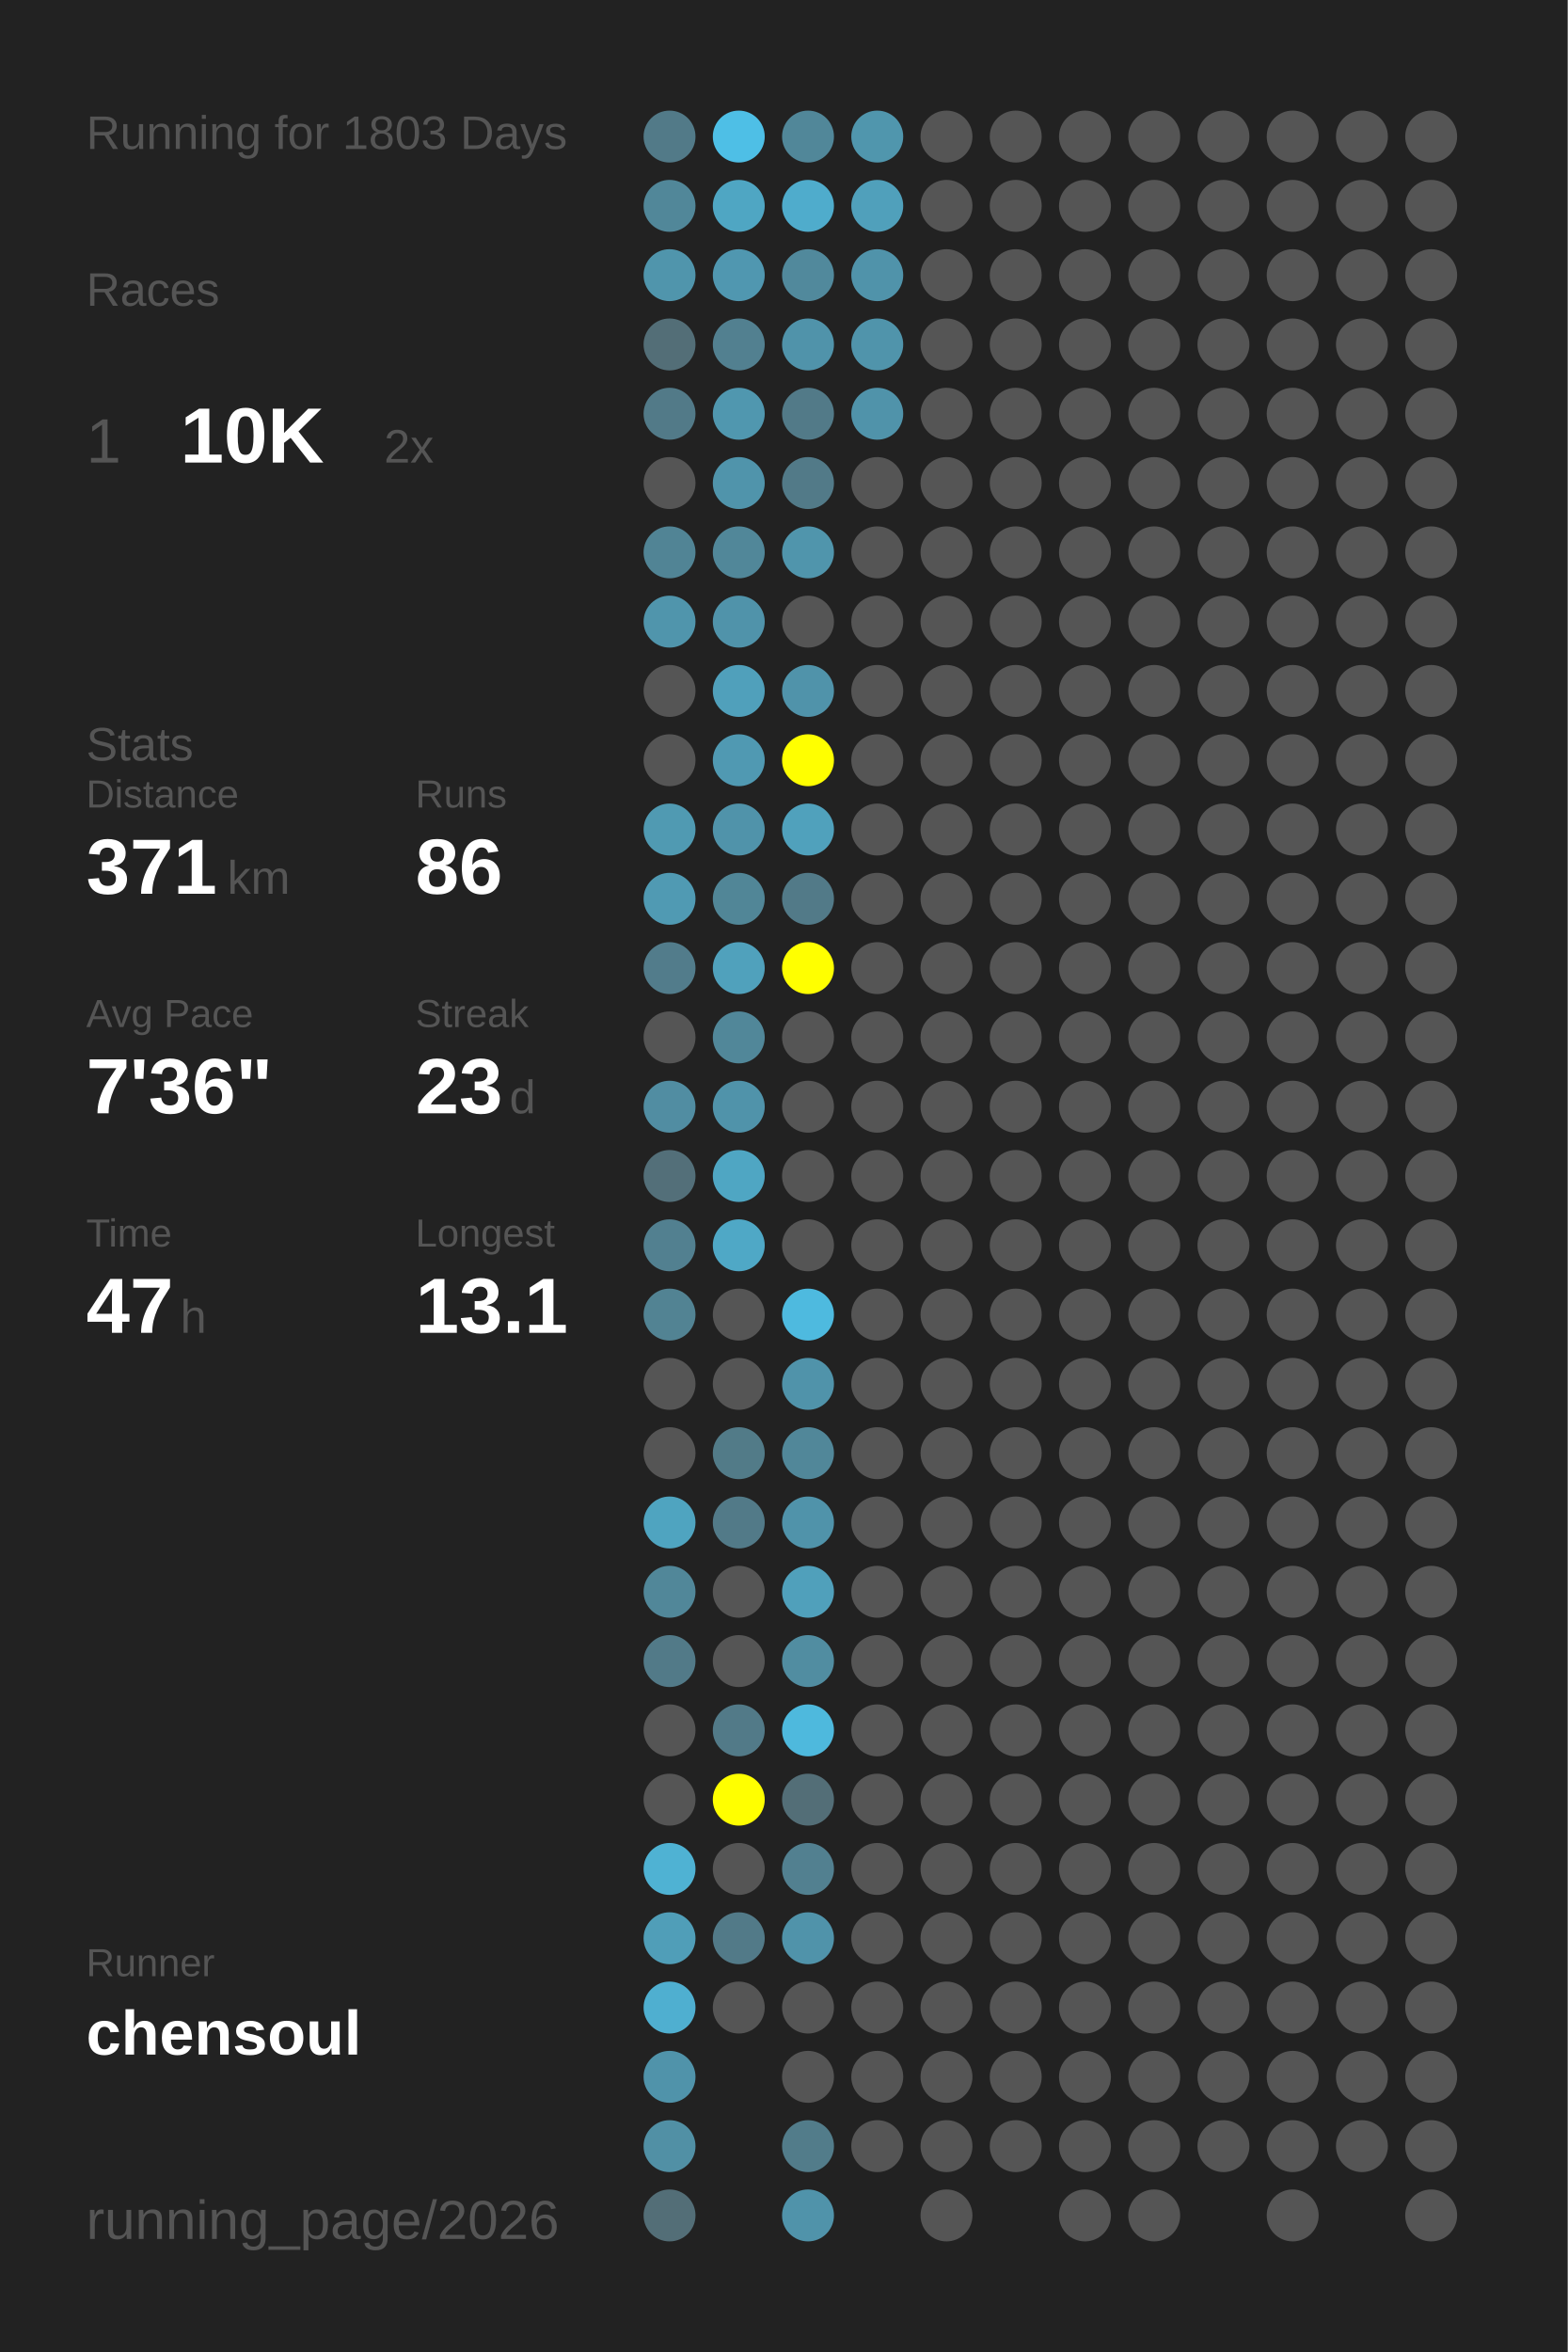
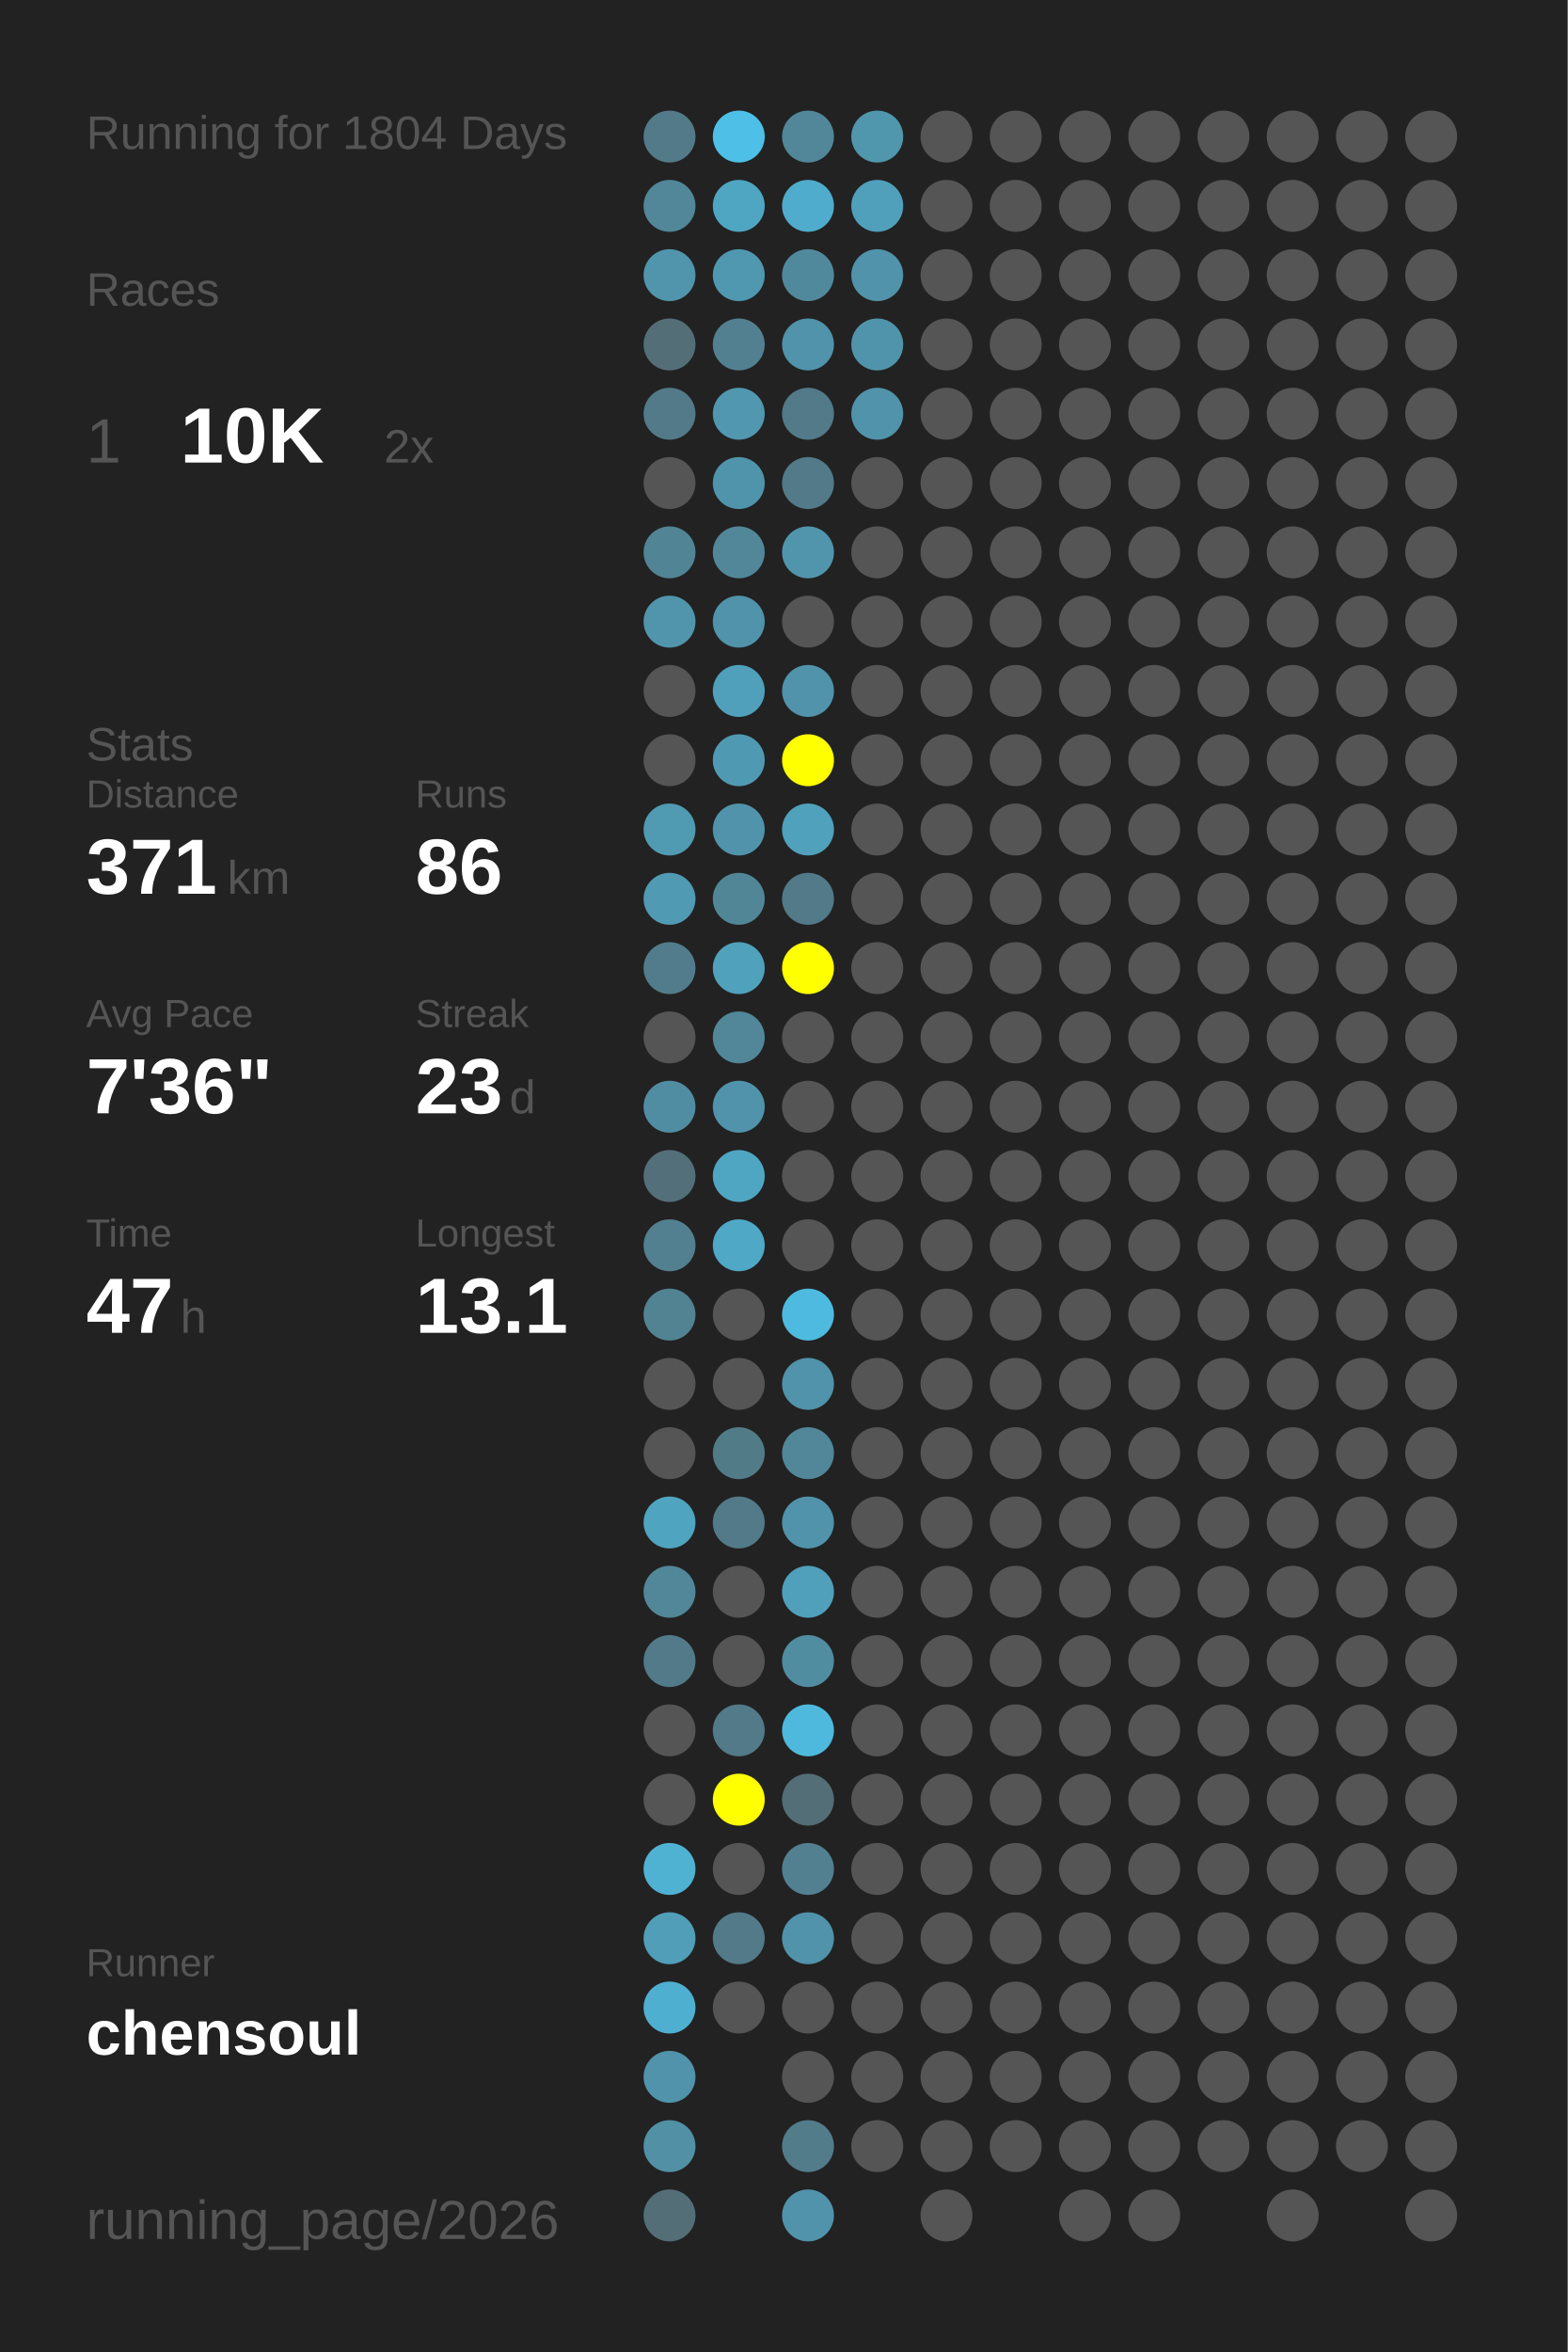
<svg xmlns="http://www.w3.org/2000/svg" baseProfile="full" height="300mm" version="1.1" viewBox="0,0,200,300" width="200mm">
  <defs />
  <rect fill="#222222" height="300" width="200" x="0" y="0" />
-   <text fill="#555555" style="font-size:6px; font-family:Arial;" x="11" y="19">Running for 1803 Days</text>
+   <text fill="#555555" style="font-size:6px; font-family:Arial;" x="11" y="19">Running for 1804 Days</text>
  <text fill="#555555" style="font-size:6px; font-family:Arial;" x="11" y="39">Races</text>
  <text fill="#555555" style="font-size:8px; font-family:Arial;" x="11" y="59">1</text>
  <text fill="#FFFFFF" style="font-size:10px; font-family:Arial; font-weight:bold;" x="23" y="59">10K</text>
  <text fill="#555555" style="font-size:6px; font-family:Arial;" x="49" y="59">2x</text>
  <text fill="#555555" style="font-size:6px; font-family:Arial;" x="11" y="97">Stats</text>
  <text fill="#555555" style="font-size:5px; font-family:Arial;" x="11" y="103">Distance</text>
  <text fill="#FFFFFF" style="font-size:10px; font-family:Arial; font-weight:bold;" x="11" y="114">371</text>
  <text fill="#555555" style="font-size:6px; font-family:Arial;" x="29" y="114">km</text>
  <text fill="#555555" style="font-size:5px; font-family:Arial;" x="53" y="103">Runs</text>
  <text fill="#FFFFFF" style="font-size:10px; font-family:Arial; font-weight:bold;" x="53" y="114">86</text>
  <text fill="#555555" style="font-size:5px; font-family:Arial;" x="11" y="131">Avg Pace</text>
  <text fill="#FFFFFF" style="font-size:10px; font-family:Arial; font-weight:bold;" x="11" y="142">7'36"</text>
  <text fill="#555555" style="font-size:5px; font-family:Arial;" x="53" y="131">Streak</text>
  <text fill="#FFFFFF" style="font-size:10px; font-family:Arial; font-weight:bold;" x="53" y="142">23</text>
  <text fill="#555555" style="font-size:6px; font-family:Arial;" x="65" y="142">d</text>
  <text fill="#555555" style="font-size:5px; font-family:Arial;" x="11" y="159">Time</text>
  <text fill="#FFFFFF" style="font-size:10px; font-family:Arial; font-weight:bold;" x="11" y="170">47</text>
  <text fill="#555555" style="font-size:6px; font-family:Arial;" x="23" y="170">h</text>
  <text fill="#555555" style="font-size:5px; font-family:Arial;" x="53" y="159">Longest</text>
  <text fill="#FFFFFF" style="font-size:10px; font-family:Arial; font-weight:bold;" x="53" y="170">13.1</text>
  <text fill="#555555" style="font-size:5px; font-family:Arial;" x="11" y="252.065">Runner</text>
  <text fill="#FFFFFF" style="font-size:8px; font-family:Arial; font-weight:bold;" x="11" y="262.065">chensoul</text>
  <text fill="#555555" style="font-size:7px; font-family:Arial;" x="11" y="285.581">running_page/2026</text>
  <circle cx="85.417" cy="17.419" fill="#527a88" r="3.312" />
  <circle cx="85.417" cy="26.258" fill="#518799" r="3.312" />
  <circle cx="85.417" cy="35.097" fill="#5095ac" r="3.312" />
  <circle cx="85.417" cy="43.935" fill="#536e77" r="3.312" />
  <circle cx="85.417" cy="52.774" fill="#527a88" r="3.312" />
  <circle cx="85.417" cy="61.613" fill="#555555" r="3.312" />
  <circle cx="85.417" cy="70.452" fill="#518495" r="3.312" />
  <circle cx="85.417" cy="79.29" fill="#5095ac" r="3.312" />
  <circle cx="85.417" cy="88.129" fill="#555555" r="3.312" />
  <circle cx="85.417" cy="96.968" fill="#555555" r="3.312" />
  <circle cx="85.417" cy="105.806" fill="#509ab2" r="3.312" />
  <circle cx="85.417" cy="114.645" fill="#509ab3" r="3.312" />
  <circle cx="85.417" cy="123.484" fill="#527c8b" r="3.312" />
  <circle cx="85.417" cy="132.323" fill="#555555" r="3.312" />
  <circle cx="85.417" cy="141.161" fill="#518da2" r="3.312" />
  <circle cx="85.417" cy="150" fill="#536f79" r="3.312" />
  <circle cx="85.417" cy="158.839" fill="#528090" r="3.312" />
  <circle cx="85.417" cy="167.677" fill="#528393" r="3.312" />
  <circle cx="85.417" cy="176.516" fill="#555555" r="3.312" />
  <circle cx="85.417" cy="185.355" fill="#555555" r="3.312" />
  <circle cx="85.417" cy="194.194" fill="#4fa4c0" r="3.312" />
  <circle cx="85.417" cy="203.032" fill="#518799" r="3.312" />
  <circle cx="85.417" cy="211.871" fill="#527a88" r="3.312" />
  <circle cx="85.417" cy="220.71" fill="#555555" r="3.312" />
  <circle cx="85.417" cy="229.548" fill="#555555" r="3.312" />
  <circle cx="85.417" cy="238.387" fill="#4fb2d3" r="3.312" />
  <circle cx="85.417" cy="247.226" fill="#509eb8" r="3.312" />
  <circle cx="85.417" cy="256.065" fill="#4fafd0" r="3.312" />
  <circle cx="85.417" cy="264.903" fill="#5093aa" r="3.312" />
  <circle cx="85.417" cy="273.742" fill="#5190a5" r="3.312" />
  <circle cx="85.417" cy="282.581" fill="#536e77" r="3.312" />
  <circle cx="94.25" cy="17.419" fill="#4ebfe6" r="3.312" />
  <circle cx="94.25" cy="26.258" fill="#4fa6c3" r="3.312" />
  <circle cx="94.25" cy="35.097" fill="#5097b0" r="3.312" />
  <circle cx="94.25" cy="43.935" fill="#528090" r="3.312" />
  <circle cx="94.25" cy="52.774" fill="#5097af" r="3.312" />
  <circle cx="94.25" cy="61.613" fill="#5094ab" r="3.312" />
  <circle cx="94.25" cy="70.452" fill="#518799" r="3.312" />
  <circle cx="94.25" cy="79.29" fill="#5093aa" r="3.312" />
  <circle cx="94.25" cy="88.129" fill="#50a0bb" r="3.312" />
  <circle cx="94.25" cy="96.968" fill="#5099b2" r="3.312" />
  <circle cx="94.25" cy="105.806" fill="#5093aa" r="3.312" />
  <circle cx="94.25" cy="114.645" fill="#518697" r="3.312" />
  <circle cx="94.25" cy="123.484" fill="#50a1bc" r="3.312" />
  <circle cx="94.25" cy="132.323" fill="#518799" r="3.312" />
  <circle cx="94.25" cy="141.161" fill="#5093aa" r="3.312" />
  <circle cx="94.25" cy="150" fill="#4fa6c3" r="3.312" />
  <circle cx="94.25" cy="158.839" fill="#4fa8c6" r="3.312" />
  <circle cx="94.25" cy="167.677" fill="#555555" r="3.312" />
  <circle cx="94.25" cy="176.516" fill="#555555" r="3.312" />
  <circle cx="94.25" cy="185.355" fill="#527b88" r="3.312" />
  <circle cx="94.25" cy="194.194" fill="#527a88" r="3.312" />
  <circle cx="94.25" cy="203.032" fill="#555555" r="3.312" />
  <circle cx="94.25" cy="211.871" fill="#555555" r="3.312" />
  <circle cx="94.25" cy="220.71" fill="#527a88" r="3.312" />
  <circle cx="94.25" cy="229.548" fill="#FFFF00" r="3.312" />
  <circle cx="94.25" cy="238.387" fill="#555555" r="3.312" />
  <circle cx="94.25" cy="247.226" fill="#527a88" r="3.312" />
  <circle cx="94.25" cy="256.065" fill="#555555" r="3.312" />
  <circle cx="103.083" cy="17.419" fill="#518799" r="3.312" />
  <circle cx="103.083" cy="26.258" fill="#4faccc" r="3.312" />
  <circle cx="103.083" cy="35.097" fill="#51899c" r="3.312" />
  <circle cx="103.083" cy="43.935" fill="#5093aa" r="3.312" />
  <circle cx="103.083" cy="52.774" fill="#527a88" r="3.312" />
  <circle cx="103.083" cy="61.613" fill="#527a88" r="3.312" />
  <circle cx="103.083" cy="70.452" fill="#5095ac" r="3.312" />
  <circle cx="103.083" cy="79.29" fill="#555555" r="3.312" />
  <circle cx="103.083" cy="88.129" fill="#5093aa" r="3.312" />
  <circle cx="103.083" cy="96.968" fill="#FFFF00" r="3.312" />
  <circle cx="103.083" cy="105.806" fill="#50a1bc" r="3.312" />
  <circle cx="103.083" cy="114.645" fill="#527a88" r="3.312" />
  <circle cx="103.083" cy="123.484" fill="#FFFF00" r="3.312" />
  <circle cx="103.083" cy="132.323" fill="#555555" r="3.312" />
  <circle cx="103.083" cy="141.161" fill="#555555" r="3.312" />
  <circle cx="103.083" cy="150" fill="#555555" r="3.312" />
  <circle cx="103.083" cy="158.839" fill="#555555" r="3.312" />
  <circle cx="103.083" cy="167.677" fill="#4ebadf" r="3.312" />
  <circle cx="103.083" cy="176.516" fill="#5093aa" r="3.312" />
  <circle cx="103.083" cy="185.355" fill="#518799" r="3.312" />
  <circle cx="103.083" cy="194.194" fill="#5093aa" r="3.312" />
  <circle cx="103.083" cy="203.032" fill="#50a0bb" r="3.312" />
  <circle cx="103.083" cy="211.871" fill="#518da1" r="3.312" />
  <circle cx="103.083" cy="220.71" fill="#4eb9dd" r="3.312" />
  <circle cx="103.083" cy="229.548" fill="#536e77" r="3.312" />
  <circle cx="103.083" cy="238.387" fill="#528090" r="3.312" />
  <circle cx="103.083" cy="247.226" fill="#5093aa" r="3.312" />
  <circle cx="103.083" cy="256.065" fill="#555555" r="3.312" />
  <circle cx="103.083" cy="264.903" fill="#555555" r="3.312" />
  <circle cx="103.083" cy="273.742" fill="#527c8a" r="3.312" />
  <circle cx="103.083" cy="282.581" fill="#5093aa" r="3.312" />
  <circle cx="111.917" cy="17.419" fill="#5096ad" r="3.312" />
  <circle cx="111.917" cy="26.258" fill="#50a0bb" r="3.312" />
  <circle cx="111.917" cy="35.097" fill="#5093aa" r="3.312" />
  <circle cx="111.917" cy="43.935" fill="#5094ab" r="3.312" />
  <circle cx="111.917" cy="52.774" fill="#5093aa" r="3.312" />
  <circle cx="111.917" cy="61.613" fill="#555555" r="3.312" />
  <circle cx="111.917" cy="70.452" fill="#555555" r="3.312" />
  <circle cx="111.917" cy="79.29" fill="#555555" r="3.312" />
  <circle cx="111.917" cy="88.129" fill="#555555" r="3.312" />
  <circle cx="111.917" cy="96.968" fill="#555555" r="3.312" />
  <circle cx="111.917" cy="105.806" fill="#555555" r="3.312" />
  <circle cx="111.917" cy="114.645" fill="#555555" r="3.312" />
  <circle cx="111.917" cy="123.484" fill="#555555" r="3.312" />
  <circle cx="111.917" cy="132.323" fill="#555555" r="3.312" />
  <circle cx="111.917" cy="141.161" fill="#555555" r="3.312" />
  <circle cx="111.917" cy="150" fill="#555555" r="3.312" />
  <circle cx="111.917" cy="158.839" fill="#555555" r="3.312" />
  <circle cx="111.917" cy="167.677" fill="#555555" r="3.312" />
  <circle cx="111.917" cy="176.516" fill="#555555" r="3.312" />
  <circle cx="111.917" cy="185.355" fill="#555555" r="3.312" />
  <circle cx="111.917" cy="194.194" fill="#555555" r="3.312" />
  <circle cx="111.917" cy="203.032" fill="#555555" r="3.312" />
  <circle cx="111.917" cy="211.871" fill="#555555" r="3.312" />
  <circle cx="111.917" cy="220.71" fill="#555555" r="3.312" />
  <circle cx="111.917" cy="229.548" fill="#555555" r="3.312" />
  <circle cx="111.917" cy="238.387" fill="#555555" r="3.312" />
  <circle cx="111.917" cy="247.226" fill="#555555" r="3.312" />
  <circle cx="111.917" cy="256.065" fill="#555555" r="3.312" />
  <circle cx="111.917" cy="264.903" fill="#555555" r="3.312" />
  <circle cx="111.917" cy="273.742" fill="#555555" r="3.312" />
  <circle cx="120.75" cy="17.419" fill="#555555" r="3.312" />
  <circle cx="120.75" cy="26.258" fill="#555555" r="3.312" />
  <circle cx="120.75" cy="35.097" fill="#555555" r="3.312" />
  <circle cx="120.75" cy="43.935" fill="#555555" r="3.312" />
  <circle cx="120.75" cy="52.774" fill="#555555" r="3.312" />
  <circle cx="120.75" cy="61.613" fill="#555555" r="3.312" />
  <circle cx="120.75" cy="70.452" fill="#555555" r="3.312" />
  <circle cx="120.75" cy="79.29" fill="#555555" r="3.312" />
  <circle cx="120.75" cy="88.129" fill="#555555" r="3.312" />
  <circle cx="120.75" cy="96.968" fill="#555555" r="3.312" />
  <circle cx="120.75" cy="105.806" fill="#555555" r="3.312" />
  <circle cx="120.75" cy="114.645" fill="#555555" r="3.312" />
  <circle cx="120.75" cy="123.484" fill="#555555" r="3.312" />
  <circle cx="120.75" cy="132.323" fill="#555555" r="3.312" />
  <circle cx="120.75" cy="141.161" fill="#555555" r="3.312" />
  <circle cx="120.75" cy="150" fill="#555555" r="3.312" />
  <circle cx="120.75" cy="158.839" fill="#555555" r="3.312" />
  <circle cx="120.75" cy="167.677" fill="#555555" r="3.312" />
  <circle cx="120.75" cy="176.516" fill="#555555" r="3.312" />
  <circle cx="120.75" cy="185.355" fill="#555555" r="3.312" />
  <circle cx="120.75" cy="194.194" fill="#555555" r="3.312" />
  <circle cx="120.75" cy="203.032" fill="#555555" r="3.312" />
  <circle cx="120.75" cy="211.871" fill="#555555" r="3.312" />
  <circle cx="120.75" cy="220.71" fill="#555555" r="3.312" />
  <circle cx="120.75" cy="229.548" fill="#555555" r="3.312" />
  <circle cx="120.75" cy="238.387" fill="#555555" r="3.312" />
  <circle cx="120.75" cy="247.226" fill="#555555" r="3.312" />
  <circle cx="120.75" cy="256.065" fill="#555555" r="3.312" />
  <circle cx="120.75" cy="264.903" fill="#555555" r="3.312" />
  <circle cx="120.75" cy="273.742" fill="#555555" r="3.312" />
  <circle cx="120.75" cy="282.581" fill="#555555" r="3.312" />
  <circle cx="129.583" cy="17.419" fill="#555555" r="3.312" />
  <circle cx="129.583" cy="26.258" fill="#555555" r="3.312" />
  <circle cx="129.583" cy="35.097" fill="#555555" r="3.312" />
  <circle cx="129.583" cy="43.935" fill="#555555" r="3.312" />
  <circle cx="129.583" cy="52.774" fill="#555555" r="3.312" />
  <circle cx="129.583" cy="61.613" fill="#555555" r="3.312" />
  <circle cx="129.583" cy="70.452" fill="#555555" r="3.312" />
  <circle cx="129.583" cy="79.29" fill="#555555" r="3.312" />
  <circle cx="129.583" cy="88.129" fill="#555555" r="3.312" />
  <circle cx="129.583" cy="96.968" fill="#555555" r="3.312" />
  <circle cx="129.583" cy="105.806" fill="#555555" r="3.312" />
  <circle cx="129.583" cy="114.645" fill="#555555" r="3.312" />
  <circle cx="129.583" cy="123.484" fill="#555555" r="3.312" />
  <circle cx="129.583" cy="132.323" fill="#555555" r="3.312" />
  <circle cx="129.583" cy="141.161" fill="#555555" r="3.312" />
  <circle cx="129.583" cy="150" fill="#555555" r="3.312" />
  <circle cx="129.583" cy="158.839" fill="#555555" r="3.312" />
  <circle cx="129.583" cy="167.677" fill="#555555" r="3.312" />
  <circle cx="129.583" cy="176.516" fill="#555555" r="3.312" />
  <circle cx="129.583" cy="185.355" fill="#555555" r="3.312" />
  <circle cx="129.583" cy="194.194" fill="#555555" r="3.312" />
  <circle cx="129.583" cy="203.032" fill="#555555" r="3.312" />
  <circle cx="129.583" cy="211.871" fill="#555555" r="3.312" />
  <circle cx="129.583" cy="220.71" fill="#555555" r="3.312" />
  <circle cx="129.583" cy="229.548" fill="#555555" r="3.312" />
  <circle cx="129.583" cy="238.387" fill="#555555" r="3.312" />
  <circle cx="129.583" cy="247.226" fill="#555555" r="3.312" />
  <circle cx="129.583" cy="256.065" fill="#555555" r="3.312" />
  <circle cx="129.583" cy="264.903" fill="#555555" r="3.312" />
  <circle cx="129.583" cy="273.742" fill="#555555" r="3.312" />
  <circle cx="138.417" cy="17.419" fill="#555555" r="3.312" />
  <circle cx="138.417" cy="26.258" fill="#555555" r="3.312" />
  <circle cx="138.417" cy="35.097" fill="#555555" r="3.312" />
  <circle cx="138.417" cy="43.935" fill="#555555" r="3.312" />
  <circle cx="138.417" cy="52.774" fill="#555555" r="3.312" />
  <circle cx="138.417" cy="61.613" fill="#555555" r="3.312" />
  <circle cx="138.417" cy="70.452" fill="#555555" r="3.312" />
  <circle cx="138.417" cy="79.29" fill="#555555" r="3.312" />
  <circle cx="138.417" cy="88.129" fill="#555555" r="3.312" />
  <circle cx="138.417" cy="96.968" fill="#555555" r="3.312" />
  <circle cx="138.417" cy="105.806" fill="#555555" r="3.312" />
  <circle cx="138.417" cy="114.645" fill="#555555" r="3.312" />
  <circle cx="138.417" cy="123.484" fill="#555555" r="3.312" />
  <circle cx="138.417" cy="132.323" fill="#555555" r="3.312" />
  <circle cx="138.417" cy="141.161" fill="#555555" r="3.312" />
  <circle cx="138.417" cy="150" fill="#555555" r="3.312" />
  <circle cx="138.417" cy="158.839" fill="#555555" r="3.312" />
  <circle cx="138.417" cy="167.677" fill="#555555" r="3.312" />
  <circle cx="138.417" cy="176.516" fill="#555555" r="3.312" />
  <circle cx="138.417" cy="185.355" fill="#555555" r="3.312" />
  <circle cx="138.417" cy="194.194" fill="#555555" r="3.312" />
  <circle cx="138.417" cy="203.032" fill="#555555" r="3.312" />
  <circle cx="138.417" cy="211.871" fill="#555555" r="3.312" />
  <circle cx="138.417" cy="220.71" fill="#555555" r="3.312" />
  <circle cx="138.417" cy="229.548" fill="#555555" r="3.312" />
  <circle cx="138.417" cy="238.387" fill="#555555" r="3.312" />
  <circle cx="138.417" cy="247.226" fill="#555555" r="3.312" />
  <circle cx="138.417" cy="256.065" fill="#555555" r="3.312" />
  <circle cx="138.417" cy="264.903" fill="#555555" r="3.312" />
  <circle cx="138.417" cy="273.742" fill="#555555" r="3.312" />
  <circle cx="138.417" cy="282.581" fill="#555555" r="3.312" />
  <circle cx="147.25" cy="17.419" fill="#555555" r="3.312" />
  <circle cx="147.25" cy="26.258" fill="#555555" r="3.312" />
  <circle cx="147.25" cy="35.097" fill="#555555" r="3.312" />
  <circle cx="147.25" cy="43.935" fill="#555555" r="3.312" />
  <circle cx="147.25" cy="52.774" fill="#555555" r="3.312" />
  <circle cx="147.25" cy="61.613" fill="#555555" r="3.312" />
  <circle cx="147.25" cy="70.452" fill="#555555" r="3.312" />
  <circle cx="147.25" cy="79.29" fill="#555555" r="3.312" />
  <circle cx="147.25" cy="88.129" fill="#555555" r="3.312" />
  <circle cx="147.25" cy="96.968" fill="#555555" r="3.312" />
  <circle cx="147.25" cy="105.806" fill="#555555" r="3.312" />
  <circle cx="147.25" cy="114.645" fill="#555555" r="3.312" />
  <circle cx="147.25" cy="123.484" fill="#555555" r="3.312" />
  <circle cx="147.25" cy="132.323" fill="#555555" r="3.312" />
  <circle cx="147.25" cy="141.161" fill="#555555" r="3.312" />
  <circle cx="147.25" cy="150" fill="#555555" r="3.312" />
  <circle cx="147.25" cy="158.839" fill="#555555" r="3.312" />
  <circle cx="147.25" cy="167.677" fill="#555555" r="3.312" />
  <circle cx="147.25" cy="176.516" fill="#555555" r="3.312" />
  <circle cx="147.25" cy="185.355" fill="#555555" r="3.312" />
  <circle cx="147.25" cy="194.194" fill="#555555" r="3.312" />
  <circle cx="147.25" cy="203.032" fill="#555555" r="3.312" />
  <circle cx="147.25" cy="211.871" fill="#555555" r="3.312" />
  <circle cx="147.25" cy="220.71" fill="#555555" r="3.312" />
  <circle cx="147.25" cy="229.548" fill="#555555" r="3.312" />
  <circle cx="147.25" cy="238.387" fill="#555555" r="3.312" />
  <circle cx="147.25" cy="247.226" fill="#555555" r="3.312" />
  <circle cx="147.25" cy="256.065" fill="#555555" r="3.312" />
  <circle cx="147.25" cy="264.903" fill="#555555" r="3.312" />
  <circle cx="147.25" cy="273.742" fill="#555555" r="3.312" />
  <circle cx="147.25" cy="282.581" fill="#555555" r="3.312" />
  <circle cx="156.083" cy="17.419" fill="#555555" r="3.312" />
  <circle cx="156.083" cy="26.258" fill="#555555" r="3.312" />
  <circle cx="156.083" cy="35.097" fill="#555555" r="3.312" />
  <circle cx="156.083" cy="43.935" fill="#555555" r="3.312" />
  <circle cx="156.083" cy="52.774" fill="#555555" r="3.312" />
  <circle cx="156.083" cy="61.613" fill="#555555" r="3.312" />
  <circle cx="156.083" cy="70.452" fill="#555555" r="3.312" />
  <circle cx="156.083" cy="79.29" fill="#555555" r="3.312" />
  <circle cx="156.083" cy="88.129" fill="#555555" r="3.312" />
  <circle cx="156.083" cy="96.968" fill="#555555" r="3.312" />
  <circle cx="156.083" cy="105.806" fill="#555555" r="3.312" />
  <circle cx="156.083" cy="114.645" fill="#555555" r="3.312" />
  <circle cx="156.083" cy="123.484" fill="#555555" r="3.312" />
  <circle cx="156.083" cy="132.323" fill="#555555" r="3.312" />
  <circle cx="156.083" cy="141.161" fill="#555555" r="3.312" />
  <circle cx="156.083" cy="150" fill="#555555" r="3.312" />
  <circle cx="156.083" cy="158.839" fill="#555555" r="3.312" />
  <circle cx="156.083" cy="167.677" fill="#555555" r="3.312" />
  <circle cx="156.083" cy="176.516" fill="#555555" r="3.312" />
  <circle cx="156.083" cy="185.355" fill="#555555" r="3.312" />
  <circle cx="156.083" cy="194.194" fill="#555555" r="3.312" />
  <circle cx="156.083" cy="203.032" fill="#555555" r="3.312" />
  <circle cx="156.083" cy="211.871" fill="#555555" r="3.312" />
  <circle cx="156.083" cy="220.71" fill="#555555" r="3.312" />
  <circle cx="156.083" cy="229.548" fill="#555555" r="3.312" />
  <circle cx="156.083" cy="238.387" fill="#555555" r="3.312" />
  <circle cx="156.083" cy="247.226" fill="#555555" r="3.312" />
  <circle cx="156.083" cy="256.065" fill="#555555" r="3.312" />
  <circle cx="156.083" cy="264.903" fill="#555555" r="3.312" />
  <circle cx="156.083" cy="273.742" fill="#555555" r="3.312" />
  <circle cx="164.917" cy="17.419" fill="#555555" r="3.312" />
  <circle cx="164.917" cy="26.258" fill="#555555" r="3.312" />
  <circle cx="164.917" cy="35.097" fill="#555555" r="3.312" />
  <circle cx="164.917" cy="43.935" fill="#555555" r="3.312" />
  <circle cx="164.917" cy="52.774" fill="#555555" r="3.312" />
  <circle cx="164.917" cy="61.613" fill="#555555" r="3.312" />
  <circle cx="164.917" cy="70.452" fill="#555555" r="3.312" />
  <circle cx="164.917" cy="79.29" fill="#555555" r="3.312" />
  <circle cx="164.917" cy="88.129" fill="#555555" r="3.312" />
  <circle cx="164.917" cy="96.968" fill="#555555" r="3.312" />
  <circle cx="164.917" cy="105.806" fill="#555555" r="3.312" />
  <circle cx="164.917" cy="114.645" fill="#555555" r="3.312" />
  <circle cx="164.917" cy="123.484" fill="#555555" r="3.312" />
  <circle cx="164.917" cy="132.323" fill="#555555" r="3.312" />
  <circle cx="164.917" cy="141.161" fill="#555555" r="3.312" />
  <circle cx="164.917" cy="150" fill="#555555" r="3.312" />
  <circle cx="164.917" cy="158.839" fill="#555555" r="3.312" />
  <circle cx="164.917" cy="167.677" fill="#555555" r="3.312" />
  <circle cx="164.917" cy="176.516" fill="#555555" r="3.312" />
  <circle cx="164.917" cy="185.355" fill="#555555" r="3.312" />
  <circle cx="164.917" cy="194.194" fill="#555555" r="3.312" />
  <circle cx="164.917" cy="203.032" fill="#555555" r="3.312" />
  <circle cx="164.917" cy="211.871" fill="#555555" r="3.312" />
  <circle cx="164.917" cy="220.71" fill="#555555" r="3.312" />
  <circle cx="164.917" cy="229.548" fill="#555555" r="3.312" />
  <circle cx="164.917" cy="238.387" fill="#555555" r="3.312" />
  <circle cx="164.917" cy="247.226" fill="#555555" r="3.312" />
  <circle cx="164.917" cy="256.065" fill="#555555" r="3.312" />
  <circle cx="164.917" cy="264.903" fill="#555555" r="3.312" />
  <circle cx="164.917" cy="273.742" fill="#555555" r="3.312" />
  <circle cx="164.917" cy="282.581" fill="#555555" r="3.312" />
  <circle cx="173.75" cy="17.419" fill="#555555" r="3.312" />
  <circle cx="173.75" cy="26.258" fill="#555555" r="3.312" />
  <circle cx="173.75" cy="35.097" fill="#555555" r="3.312" />
  <circle cx="173.75" cy="43.935" fill="#555555" r="3.312" />
  <circle cx="173.75" cy="52.774" fill="#555555" r="3.312" />
  <circle cx="173.75" cy="61.613" fill="#555555" r="3.312" />
  <circle cx="173.75" cy="70.452" fill="#555555" r="3.312" />
  <circle cx="173.75" cy="79.29" fill="#555555" r="3.312" />
  <circle cx="173.75" cy="88.129" fill="#555555" r="3.312" />
  <circle cx="173.75" cy="96.968" fill="#555555" r="3.312" />
  <circle cx="173.75" cy="105.806" fill="#555555" r="3.312" />
  <circle cx="173.75" cy="114.645" fill="#555555" r="3.312" />
  <circle cx="173.75" cy="123.484" fill="#555555" r="3.312" />
  <circle cx="173.75" cy="132.323" fill="#555555" r="3.312" />
  <circle cx="173.75" cy="141.161" fill="#555555" r="3.312" />
  <circle cx="173.75" cy="150" fill="#555555" r="3.312" />
  <circle cx="173.75" cy="158.839" fill="#555555" r="3.312" />
  <circle cx="173.75" cy="167.677" fill="#555555" r="3.312" />
  <circle cx="173.75" cy="176.516" fill="#555555" r="3.312" />
  <circle cx="173.75" cy="185.355" fill="#555555" r="3.312" />
  <circle cx="173.75" cy="194.194" fill="#555555" r="3.312" />
  <circle cx="173.75" cy="203.032" fill="#555555" r="3.312" />
  <circle cx="173.75" cy="211.871" fill="#555555" r="3.312" />
  <circle cx="173.75" cy="220.71" fill="#555555" r="3.312" />
  <circle cx="173.75" cy="229.548" fill="#555555" r="3.312" />
  <circle cx="173.75" cy="238.387" fill="#555555" r="3.312" />
  <circle cx="173.75" cy="247.226" fill="#555555" r="3.312" />
  <circle cx="173.75" cy="256.065" fill="#555555" r="3.312" />
  <circle cx="173.75" cy="264.903" fill="#555555" r="3.312" />
  <circle cx="173.75" cy="273.742" fill="#555555" r="3.312" />
  <circle cx="182.583" cy="17.419" fill="#555555" r="3.312" />
  <circle cx="182.583" cy="26.258" fill="#555555" r="3.312" />
  <circle cx="182.583" cy="35.097" fill="#555555" r="3.312" />
  <circle cx="182.583" cy="43.935" fill="#555555" r="3.312" />
  <circle cx="182.583" cy="52.774" fill="#555555" r="3.312" />
  <circle cx="182.583" cy="61.613" fill="#555555" r="3.312" />
  <circle cx="182.583" cy="70.452" fill="#555555" r="3.312" />
  <circle cx="182.583" cy="79.29" fill="#555555" r="3.312" />
  <circle cx="182.583" cy="88.129" fill="#555555" r="3.312" />
  <circle cx="182.583" cy="96.968" fill="#555555" r="3.312" />
  <circle cx="182.583" cy="105.806" fill="#555555" r="3.312" />
  <circle cx="182.583" cy="114.645" fill="#555555" r="3.312" />
  <circle cx="182.583" cy="123.484" fill="#555555" r="3.312" />
  <circle cx="182.583" cy="132.323" fill="#555555" r="3.312" />
  <circle cx="182.583" cy="141.161" fill="#555555" r="3.312" />
  <circle cx="182.583" cy="150" fill="#555555" r="3.312" />
  <circle cx="182.583" cy="158.839" fill="#555555" r="3.312" />
  <circle cx="182.583" cy="167.677" fill="#555555" r="3.312" />
  <circle cx="182.583" cy="176.516" fill="#555555" r="3.312" />
  <circle cx="182.583" cy="185.355" fill="#555555" r="3.312" />
  <circle cx="182.583" cy="194.194" fill="#555555" r="3.312" />
  <circle cx="182.583" cy="203.032" fill="#555555" r="3.312" />
  <circle cx="182.583" cy="211.871" fill="#555555" r="3.312" />
  <circle cx="182.583" cy="220.71" fill="#555555" r="3.312" />
  <circle cx="182.583" cy="229.548" fill="#555555" r="3.312" />
  <circle cx="182.583" cy="238.387" fill="#555555" r="3.312" />
  <circle cx="182.583" cy="247.226" fill="#555555" r="3.312" />
  <circle cx="182.583" cy="256.065" fill="#555555" r="3.312" />
  <circle cx="182.583" cy="264.903" fill="#555555" r="3.312" />
  <circle cx="182.583" cy="273.742" fill="#555555" r="3.312" />
  <circle cx="182.583" cy="282.581" fill="#555555" r="3.312" />
</svg>
